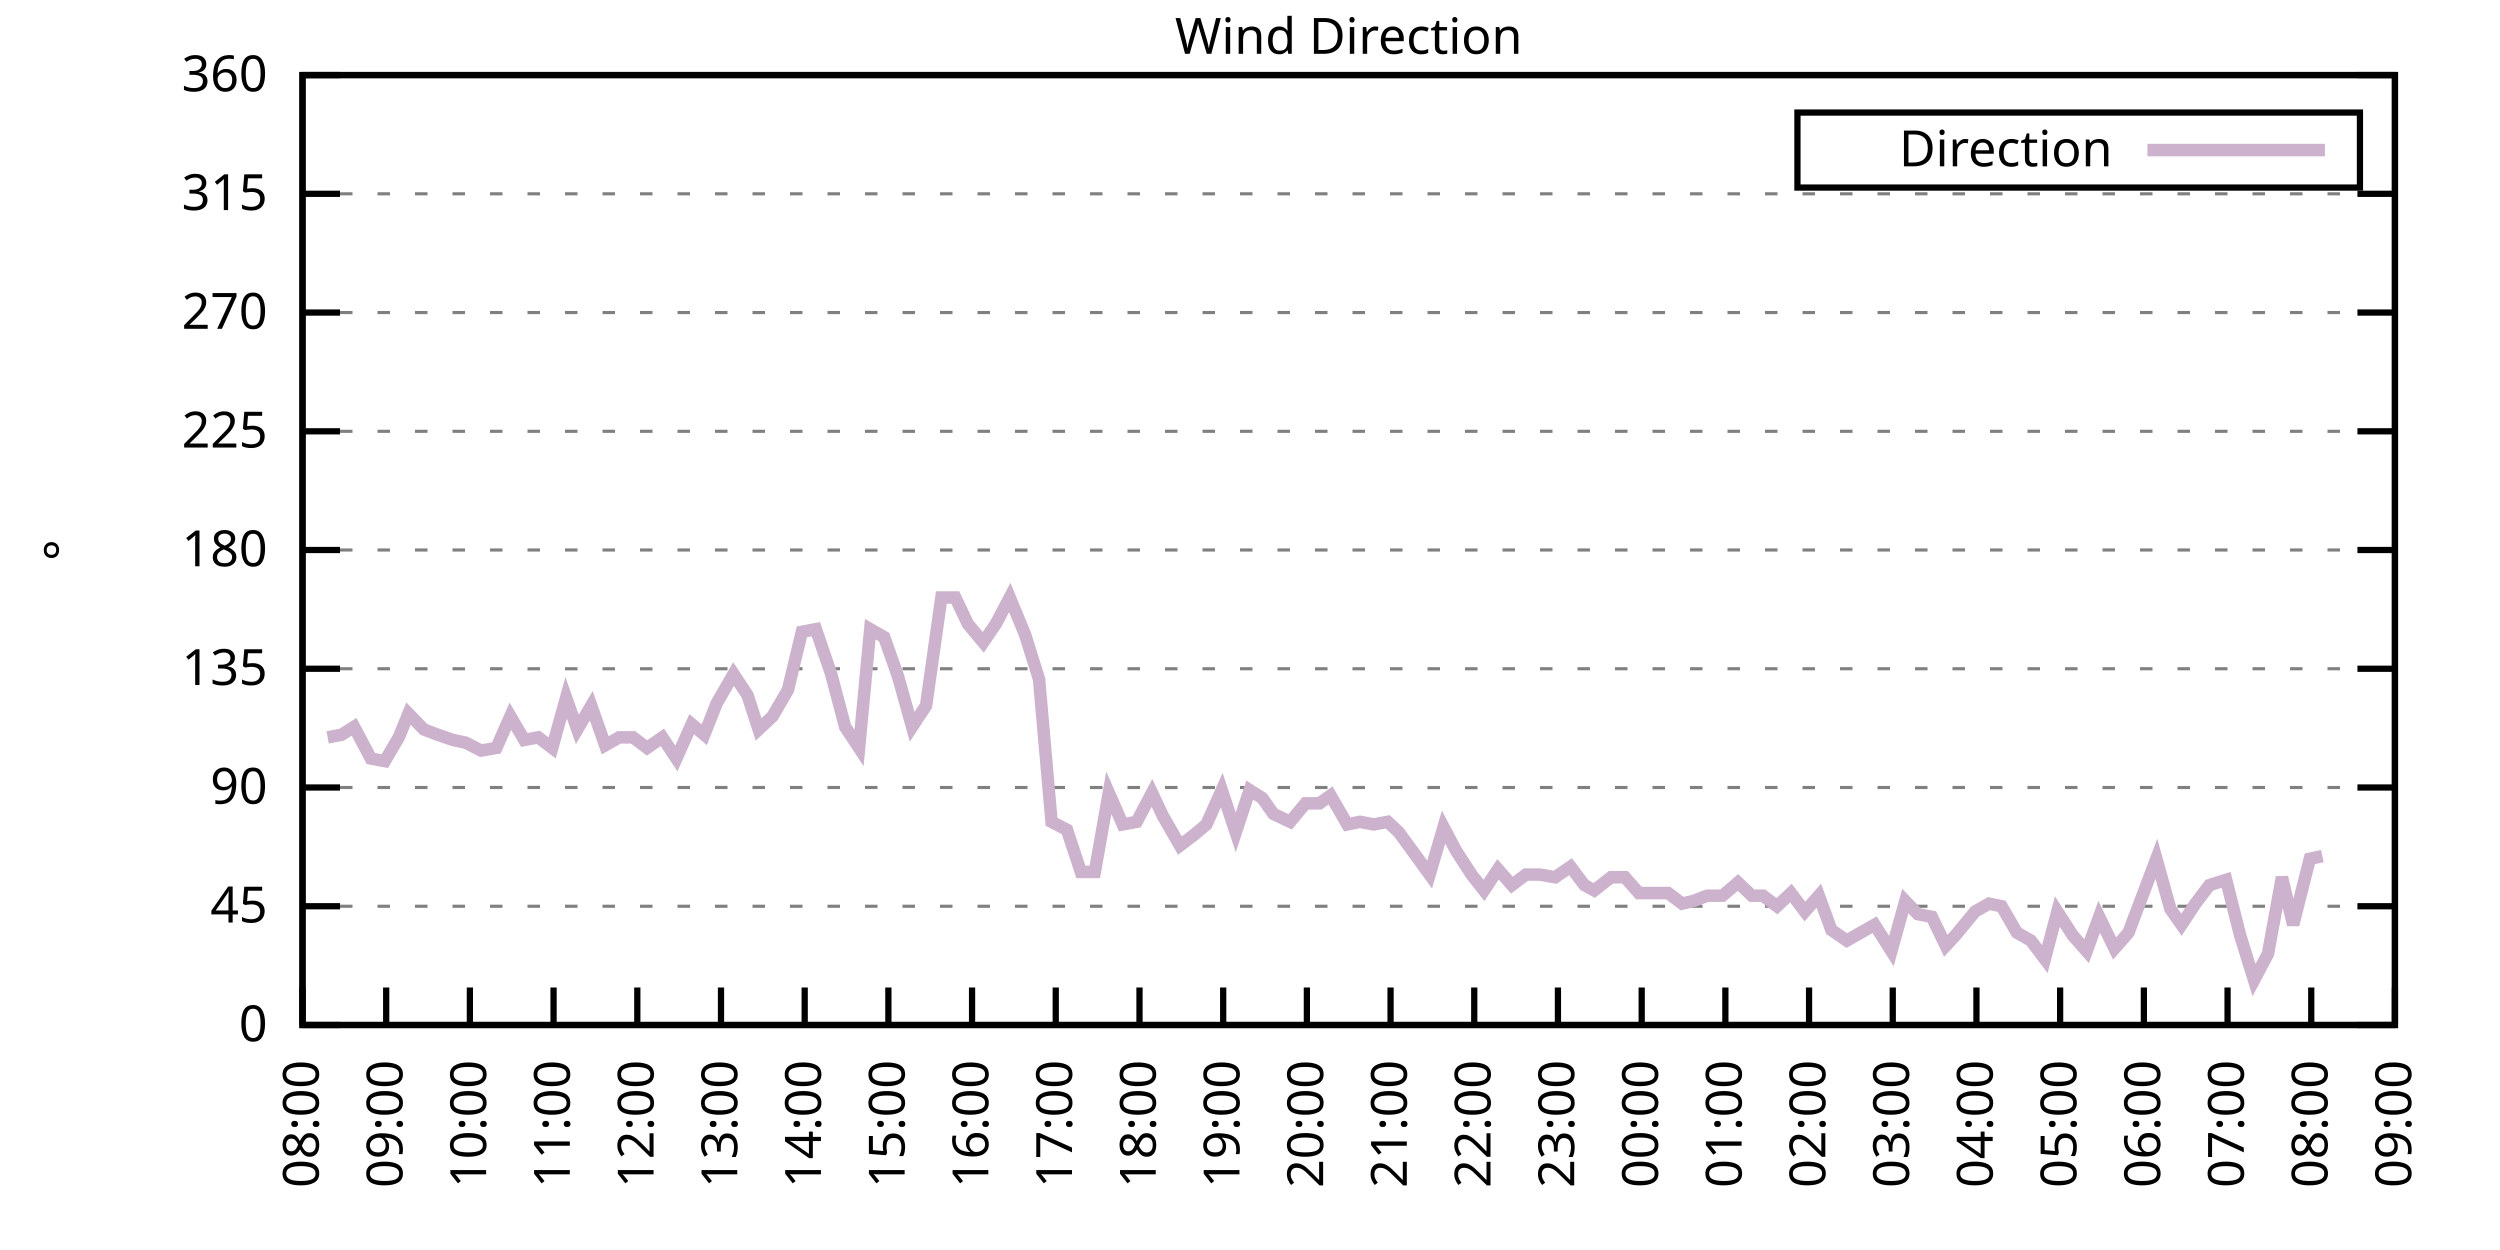
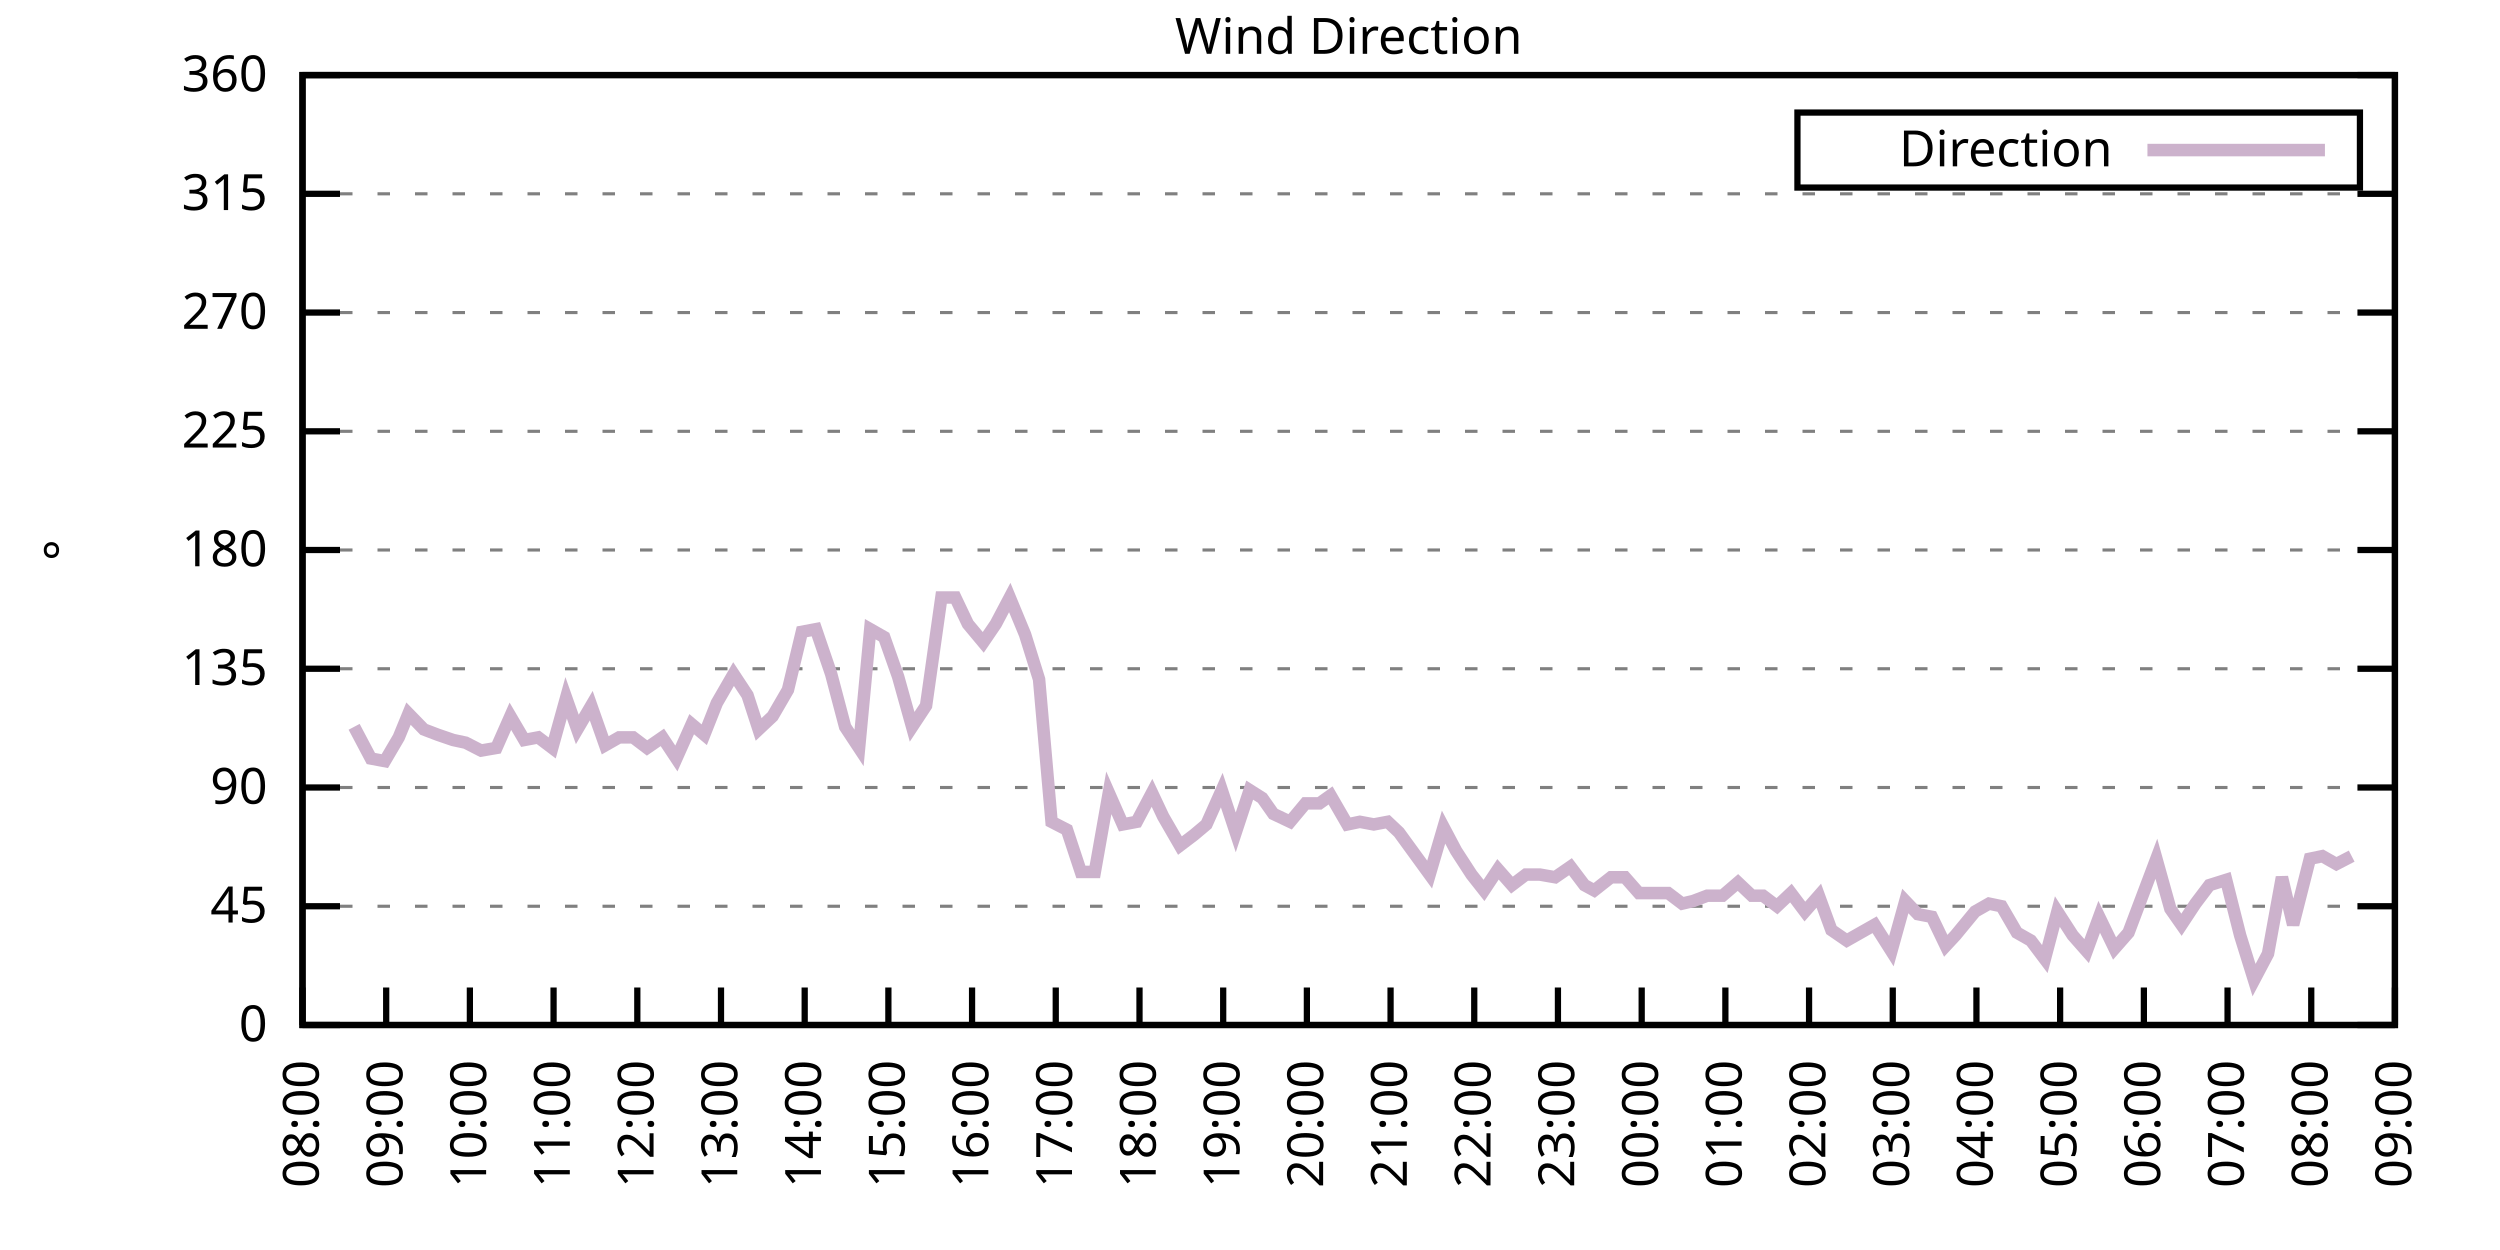
<svg xmlns="http://www.w3.org/2000/svg" xmlns:xlink="http://www.w3.org/1999/xlink" width="400" height="200" viewBox="0 0 400 200">
  <g id="gnuplot_canvas">
    <rect x="0" y="0" width="400" height="200" fill="none" />
    <defs>
      <circle id="gpDot" r="0.5" stroke-width="0.5" stroke="currentColor" />
      <path id="gpPt0" stroke-width="0.333" stroke="currentColor" d="M-1,0 h2 M0,-1 v2" />
      <path id="gpPt1" stroke-width="0.333" stroke="currentColor" d="M-1,-1 L1,1 M1,-1 L-1,1" />
      <path id="gpPt2" stroke-width="0.333" stroke="currentColor" d="M-1,0 L1,0 M0,-1 L0,1 M-1,-1 L1,1 M-1,1 L1,-1" />
      <rect id="gpPt3" stroke-width="0.333" stroke="currentColor" x="-1" y="-1" width="2" height="2" />
      <rect id="gpPt4" stroke-width="0.333" stroke="currentColor" fill="currentColor" x="-1" y="-1" width="2" height="2" />
      <circle id="gpPt5" stroke-width="0.333" stroke="currentColor" cx="0" cy="0" r="1" />
      <use xlink:href="#gpPt5" id="gpPt6" fill="currentColor" stroke="none" />
      <path id="gpPt7" stroke-width="0.333" stroke="currentColor" d="M0,-1.33 L-1.33,0.67 L1.33,0.67 z" />
      <use xlink:href="#gpPt7" id="gpPt8" fill="currentColor" stroke="none" />
      <use xlink:href="#gpPt7" id="gpPt9" stroke="currentColor" transform="rotate(180)" />
      <use xlink:href="#gpPt9" id="gpPt10" fill="currentColor" stroke="none" />
      <use xlink:href="#gpPt3" id="gpPt11" stroke="currentColor" transform="rotate(45)" />
      <use xlink:href="#gpPt11" id="gpPt12" fill="currentColor" stroke="none" />
      <path id="gpPt13" stroke-width="0.333" stroke="currentColor" d="M0,1.330 L1.265,0.411 L0.782,-1.067 L-0.782,-1.076 L-1.265,0.411 z" />
      <use xlink:href="#gpPt13" id="gpPt14" fill="currentColor" stroke="none" />
      <filter id="textbox" filterUnits="objectBoundingBox" x="0" y="0" height="1" width="1">
        <feFlood flood-color="white" flood-opacity="1" result="bgnd" />
        <feComposite in="SourceGraphic" in2="bgnd" operator="atop" />
      </filter>
      <filter id="greybox" filterUnits="objectBoundingBox" x="0" y="0" height="1" width="1">
        <feFlood flood-color="lightgrey" flood-opacity="1" result="grey" />
        <feComposite in="SourceGraphic" in2="grey" operator="atop" />
      </filter>
    </defs>
    <g fill="none" color="white" stroke="currentColor" stroke-width="1.00" stroke-linecap="butt" stroke-linejoin="miter">
</g>
    <g fill="none" color="black" stroke="currentColor" stroke-width="1.00" stroke-linecap="butt" stroke-linejoin="miter">
      <g stroke="none" shape-rendering="crispEdges">
        <polygon fill="rgb(255, 255, 255)" points="48.40,164.00 383.18,164.00 383.18,12.02 48.40,12.02 " />
      </g>
    </g>
    <g fill="none" color="black" stroke="currentColor" stroke-width="1.00" stroke-linecap="butt" stroke-linejoin="miter">
</g>
    <g fill="none" color="black" stroke="black" stroke-width="0.50" stroke-linecap="butt" stroke-linejoin="miter">
</g>
    <g fill="none" color="gray" stroke="currentColor" stroke-width="0.50" stroke-linecap="butt" stroke-linejoin="miter">
      <path stroke="gray" stroke-dasharray="2,4" class="gridline" d="M48.40,164.00 L383.19,164.00  " />
    </g>
    <g fill="none" color="gray" stroke="gray" stroke-width="1.00" stroke-linecap="butt" stroke-linejoin="miter">
</g>
    <g fill="none" color="black" stroke="currentColor" stroke-width="1.00" stroke-linecap="butt" stroke-linejoin="miter">
      <path stroke="black" d="M48.40,164.00 L54.40,164.00 M383.19,164.00 L377.19,164.00  " />
      <g transform="translate(42.80,166.60)" stroke="none" fill="black" font-family="Sans" font-size="8.00" text-anchor="end">
        <text>
          <tspan font-family="Sans"> 0</tspan>
        </text>
      </g>
    </g>
    <g fill="none" color="black" stroke="currentColor" stroke-width="1.00" stroke-linecap="butt" stroke-linejoin="miter">
</g>
    <g fill="none" color="black" stroke="black" stroke-width="0.50" stroke-linecap="butt" stroke-linejoin="miter">
</g>
    <g fill="none" color="gray" stroke="currentColor" stroke-width="0.50" stroke-linecap="butt" stroke-linejoin="miter">
      <path stroke="gray" stroke-dasharray="2,4" class="gridline" d="M48.40,145.00 L383.19,145.00  " />
    </g>
    <g fill="none" color="gray" stroke="gray" stroke-width="1.00" stroke-linecap="butt" stroke-linejoin="miter">
</g>
    <g fill="none" color="black" stroke="currentColor" stroke-width="1.00" stroke-linecap="butt" stroke-linejoin="miter">
      <path stroke="black" d="M48.40,145.00 L54.40,145.00 M383.19,145.00 L377.19,145.00  " />
      <g transform="translate(42.80,147.60)" stroke="none" fill="black" font-family="Sans" font-size="8.00" text-anchor="end">
        <text>
          <tspan font-family="Sans"> 45</tspan>
        </text>
      </g>
    </g>
    <g fill="none" color="black" stroke="currentColor" stroke-width="1.00" stroke-linecap="butt" stroke-linejoin="miter">
</g>
    <g fill="none" color="black" stroke="black" stroke-width="0.50" stroke-linecap="butt" stroke-linejoin="miter">
</g>
    <g fill="none" color="gray" stroke="currentColor" stroke-width="0.50" stroke-linecap="butt" stroke-linejoin="miter">
      <path stroke="gray" stroke-dasharray="2,4" class="gridline" d="M48.40,126.00 L383.19,126.00  " />
    </g>
    <g fill="none" color="gray" stroke="gray" stroke-width="1.00" stroke-linecap="butt" stroke-linejoin="miter">
</g>
    <g fill="none" color="black" stroke="currentColor" stroke-width="1.00" stroke-linecap="butt" stroke-linejoin="miter">
      <path stroke="black" d="M48.40,126.00 L54.40,126.00 M383.19,126.00 L377.19,126.00  " />
      <g transform="translate(42.80,128.60)" stroke="none" fill="black" font-family="Sans" font-size="8.00" text-anchor="end">
        <text>
          <tspan font-family="Sans"> 90</tspan>
        </text>
      </g>
    </g>
    <g fill="none" color="black" stroke="currentColor" stroke-width="1.00" stroke-linecap="butt" stroke-linejoin="miter">
</g>
    <g fill="none" color="black" stroke="black" stroke-width="0.50" stroke-linecap="butt" stroke-linejoin="miter">
</g>
    <g fill="none" color="gray" stroke="currentColor" stroke-width="0.50" stroke-linecap="butt" stroke-linejoin="miter">
      <path stroke="gray" stroke-dasharray="2,4" class="gridline" d="M48.40,107.00 L383.19,107.00  " />
    </g>
    <g fill="none" color="gray" stroke="gray" stroke-width="1.00" stroke-linecap="butt" stroke-linejoin="miter">
</g>
    <g fill="none" color="black" stroke="currentColor" stroke-width="1.00" stroke-linecap="butt" stroke-linejoin="miter">
      <path stroke="black" d="M48.40,107.00 L54.40,107.00 M383.19,107.00 L377.19,107.00  " />
      <g transform="translate(42.80,109.60)" stroke="none" fill="black" font-family="Sans" font-size="8.00" text-anchor="end">
        <text>
          <tspan font-family="Sans"> 135</tspan>
        </text>
      </g>
    </g>
    <g fill="none" color="black" stroke="currentColor" stroke-width="1.00" stroke-linecap="butt" stroke-linejoin="miter">
</g>
    <g fill="none" color="black" stroke="black" stroke-width="0.50" stroke-linecap="butt" stroke-linejoin="miter">
</g>
    <g fill="none" color="gray" stroke="currentColor" stroke-width="0.50" stroke-linecap="butt" stroke-linejoin="miter">
      <path stroke="gray" stroke-dasharray="2,4" class="gridline" d="M48.40,88.00 L383.19,88.00  " />
    </g>
    <g fill="none" color="gray" stroke="gray" stroke-width="1.00" stroke-linecap="butt" stroke-linejoin="miter">
</g>
    <g fill="none" color="black" stroke="currentColor" stroke-width="1.00" stroke-linecap="butt" stroke-linejoin="miter">
      <path stroke="black" d="M48.40,88.00 L54.40,88.00 M383.19,88.00 L377.19,88.00  " />
      <g transform="translate(42.80,90.60)" stroke="none" fill="black" font-family="Sans" font-size="8.00" text-anchor="end">
        <text>
          <tspan font-family="Sans"> 180</tspan>
        </text>
      </g>
    </g>
    <g fill="none" color="black" stroke="currentColor" stroke-width="1.00" stroke-linecap="butt" stroke-linejoin="miter">
</g>
    <g fill="none" color="black" stroke="black" stroke-width="0.50" stroke-linecap="butt" stroke-linejoin="miter">
</g>
    <g fill="none" color="gray" stroke="currentColor" stroke-width="0.50" stroke-linecap="butt" stroke-linejoin="miter">
      <path stroke="gray" stroke-dasharray="2,4" class="gridline" d="M48.40,69.01 L383.19,69.01  " />
    </g>
    <g fill="none" color="gray" stroke="gray" stroke-width="1.00" stroke-linecap="butt" stroke-linejoin="miter">
</g>
    <g fill="none" color="black" stroke="currentColor" stroke-width="1.00" stroke-linecap="butt" stroke-linejoin="miter">
      <path stroke="black" d="M48.40,69.01 L54.40,69.01 M383.19,69.01 L377.19,69.01  " />
      <g transform="translate(42.80,71.61)" stroke="none" fill="black" font-family="Sans" font-size="8.00" text-anchor="end">
        <text>
          <tspan font-family="Sans"> 225</tspan>
        </text>
      </g>
    </g>
    <g fill="none" color="black" stroke="currentColor" stroke-width="1.00" stroke-linecap="butt" stroke-linejoin="miter">
</g>
    <g fill="none" color="black" stroke="black" stroke-width="0.50" stroke-linecap="butt" stroke-linejoin="miter">
</g>
    <g fill="none" color="gray" stroke="currentColor" stroke-width="0.50" stroke-linecap="butt" stroke-linejoin="miter">
      <path stroke="gray" stroke-dasharray="2,4" class="gridline" d="M48.40,50.01 L383.19,50.01  " />
    </g>
    <g fill="none" color="gray" stroke="gray" stroke-width="1.00" stroke-linecap="butt" stroke-linejoin="miter">
</g>
    <g fill="none" color="black" stroke="currentColor" stroke-width="1.00" stroke-linecap="butt" stroke-linejoin="miter">
      <path stroke="black" d="M48.40,50.01 L54.40,50.01 M383.19,50.01 L377.19,50.01  " />
      <g transform="translate(42.80,52.61)" stroke="none" fill="black" font-family="Sans" font-size="8.00" text-anchor="end">
        <text>
          <tspan font-family="Sans"> 270</tspan>
        </text>
      </g>
    </g>
    <g fill="none" color="black" stroke="currentColor" stroke-width="1.00" stroke-linecap="butt" stroke-linejoin="miter">
</g>
    <g fill="none" color="black" stroke="black" stroke-width="0.50" stroke-linecap="butt" stroke-linejoin="miter">
</g>
    <g fill="none" color="gray" stroke="currentColor" stroke-width="0.50" stroke-linecap="butt" stroke-linejoin="miter">
      <path stroke="gray" stroke-dasharray="2,4" class="gridline" d="M48.40,31.01 L383.19,31.01  " />
    </g>
    <g fill="none" color="gray" stroke="gray" stroke-width="1.00" stroke-linecap="butt" stroke-linejoin="miter">
</g>
    <g fill="none" color="black" stroke="currentColor" stroke-width="1.00" stroke-linecap="butt" stroke-linejoin="miter">
      <path stroke="black" d="M48.40,31.01 L54.40,31.01 M383.19,31.01 L377.19,31.01  " />
      <g transform="translate(42.80,33.61)" stroke="none" fill="black" font-family="Sans" font-size="8.00" text-anchor="end">
        <text>
          <tspan font-family="Sans"> 315</tspan>
        </text>
      </g>
    </g>
    <g fill="none" color="black" stroke="currentColor" stroke-width="1.00" stroke-linecap="butt" stroke-linejoin="miter">
</g>
    <g fill="none" color="black" stroke="black" stroke-width="0.50" stroke-linecap="butt" stroke-linejoin="miter">
</g>
    <g fill="none" color="gray" stroke="currentColor" stroke-width="0.50" stroke-linecap="butt" stroke-linejoin="miter">
      <path stroke="gray" stroke-dasharray="2,4" class="gridline" d="M48.40,12.01 L383.19,12.01  " />
    </g>
    <g fill="none" color="gray" stroke="gray" stroke-width="1.00" stroke-linecap="butt" stroke-linejoin="miter">
</g>
    <g fill="none" color="black" stroke="currentColor" stroke-width="1.00" stroke-linecap="butt" stroke-linejoin="miter">
      <path stroke="black" d="M48.40,12.01 L54.40,12.01 M383.19,12.01 L377.19,12.01  " />
      <g transform="translate(42.80,14.61)" stroke="none" fill="black" font-family="Sans" font-size="8.00" text-anchor="end">
        <text>
          <tspan font-family="Sans"> 360</tspan>
        </text>
      </g>
    </g>
    <g fill="none" color="black" stroke="currentColor" stroke-width="1.00" stroke-linecap="butt" stroke-linejoin="miter">
      <path stroke="black" d="M48.40,164.00 L48.40,158.00  " />
      <g transform="translate(51.00,169.60) rotate(270.00)" stroke="none" fill="black" font-family="Sans" font-size="8.00" text-anchor="end">
        <text>
          <tspan font-family="Sans">08:00</tspan>
        </text>
      </g>
    </g>
    <g fill="none" color="black" stroke="currentColor" stroke-width="1.00" stroke-linecap="butt" stroke-linejoin="miter">
      <path stroke="black" d="M61.79,164.00 L61.79,158.00  " />
      <g transform="translate(64.39,169.60) rotate(270.00)" stroke="none" fill="black" font-family="Sans" font-size="8.00" text-anchor="end">
        <text>
          <tspan font-family="Sans">09:00</tspan>
        </text>
      </g>
    </g>
    <g fill="none" color="black" stroke="currentColor" stroke-width="1.00" stroke-linecap="butt" stroke-linejoin="miter">
      <path stroke="black" d="M75.18,164.00 L75.18,158.00  " />
      <g transform="translate(77.78,169.60) rotate(270.00)" stroke="none" fill="black" font-family="Sans" font-size="8.00" text-anchor="end">
        <text>
          <tspan font-family="Sans">10:00</tspan>
        </text>
      </g>
    </g>
    <g fill="none" color="black" stroke="currentColor" stroke-width="1.00" stroke-linecap="butt" stroke-linejoin="miter">
      <path stroke="black" d="M88.57,164.00 L88.57,158.00  " />
      <g transform="translate(91.17,169.60) rotate(270.00)" stroke="none" fill="black" font-family="Sans" font-size="8.00" text-anchor="end">
        <text>
          <tspan font-family="Sans">11:00</tspan>
        </text>
      </g>
    </g>
    <g fill="none" color="black" stroke="currentColor" stroke-width="1.00" stroke-linecap="butt" stroke-linejoin="miter">
      <path stroke="black" d="M101.97,164.00 L101.97,158.00  " />
      <g transform="translate(104.57,169.60) rotate(270.00)" stroke="none" fill="black" font-family="Sans" font-size="8.00" text-anchor="end">
        <text>
          <tspan font-family="Sans">12:00</tspan>
        </text>
      </g>
    </g>
    <g fill="none" color="black" stroke="currentColor" stroke-width="1.00" stroke-linecap="butt" stroke-linejoin="miter">
      <path stroke="black" d="M115.36,164.00 L115.36,158.00  " />
      <g transform="translate(117.96,169.60) rotate(270.00)" stroke="none" fill="black" font-family="Sans" font-size="8.00" text-anchor="end">
        <text>
          <tspan font-family="Sans">13:00</tspan>
        </text>
      </g>
    </g>
    <g fill="none" color="black" stroke="currentColor" stroke-width="1.00" stroke-linecap="butt" stroke-linejoin="miter">
      <path stroke="black" d="M128.75,164.00 L128.75,158.00  " />
      <g transform="translate(131.35,169.60) rotate(270.00)" stroke="none" fill="black" font-family="Sans" font-size="8.00" text-anchor="end">
        <text>
          <tspan font-family="Sans">14:00</tspan>
        </text>
      </g>
    </g>
    <g fill="none" color="black" stroke="currentColor" stroke-width="1.00" stroke-linecap="butt" stroke-linejoin="miter">
      <path stroke="black" d="M142.14,164.00 L142.14,158.00  " />
      <g transform="translate(144.74,169.60) rotate(270.00)" stroke="none" fill="black" font-family="Sans" font-size="8.00" text-anchor="end">
        <text>
          <tspan font-family="Sans">15:00</tspan>
        </text>
      </g>
    </g>
    <g fill="none" color="black" stroke="currentColor" stroke-width="1.00" stroke-linecap="butt" stroke-linejoin="miter">
      <path stroke="black" d="M155.53,164.00 L155.53,158.00  " />
      <g transform="translate(158.13,169.60) rotate(270.00)" stroke="none" fill="black" font-family="Sans" font-size="8.00" text-anchor="end">
        <text>
          <tspan font-family="Sans">16:00</tspan>
        </text>
      </g>
    </g>
    <g fill="none" color="black" stroke="currentColor" stroke-width="1.00" stroke-linecap="butt" stroke-linejoin="miter">
      <path stroke="black" d="M168.92,164.00 L168.92,158.00  " />
      <g transform="translate(171.52,169.60) rotate(270.00)" stroke="none" fill="black" font-family="Sans" font-size="8.00" text-anchor="end">
        <text>
          <tspan font-family="Sans">17:00</tspan>
        </text>
      </g>
    </g>
    <g fill="none" color="black" stroke="currentColor" stroke-width="1.00" stroke-linecap="butt" stroke-linejoin="miter">
      <path stroke="black" d="M182.32,164.00 L182.32,158.00  " />
      <g transform="translate(184.92,169.60) rotate(270.00)" stroke="none" fill="black" font-family="Sans" font-size="8.00" text-anchor="end">
        <text>
          <tspan font-family="Sans">18:00</tspan>
        </text>
      </g>
    </g>
    <g fill="none" color="black" stroke="currentColor" stroke-width="1.00" stroke-linecap="butt" stroke-linejoin="miter">
      <path stroke="black" d="M195.71,164.00 L195.71,158.00  " />
      <g transform="translate(198.31,169.60) rotate(270.00)" stroke="none" fill="black" font-family="Sans" font-size="8.00" text-anchor="end">
        <text>
          <tspan font-family="Sans">19:00</tspan>
        </text>
      </g>
    </g>
    <g fill="none" color="black" stroke="currentColor" stroke-width="1.00" stroke-linecap="butt" stroke-linejoin="miter">
      <path stroke="black" d="M209.10,164.00 L209.10,158.00  " />
      <g transform="translate(211.70,169.60) rotate(270.00)" stroke="none" fill="black" font-family="Sans" font-size="8.00" text-anchor="end">
        <text>
          <tspan font-family="Sans">20:00</tspan>
        </text>
      </g>
    </g>
    <g fill="none" color="black" stroke="currentColor" stroke-width="1.00" stroke-linecap="butt" stroke-linejoin="miter">
      <path stroke="black" d="M222.49,164.00 L222.49,158.00  " />
      <g transform="translate(225.09,169.60) rotate(270.00)" stroke="none" fill="black" font-family="Sans" font-size="8.00" text-anchor="end">
        <text>
          <tspan font-family="Sans">21:00</tspan>
        </text>
      </g>
    </g>
    <g fill="none" color="black" stroke="currentColor" stroke-width="1.00" stroke-linecap="butt" stroke-linejoin="miter">
      <path stroke="black" d="M235.88,164.00 L235.88,158.00  " />
      <g transform="translate(238.48,169.60) rotate(270.00)" stroke="none" fill="black" font-family="Sans" font-size="8.00" text-anchor="end">
        <text>
          <tspan font-family="Sans">22:00</tspan>
        </text>
      </g>
    </g>
    <g fill="none" color="black" stroke="currentColor" stroke-width="1.00" stroke-linecap="butt" stroke-linejoin="miter">
      <path stroke="black" d="M249.27,164.00 L249.27,158.00  " />
      <g transform="translate(251.87,169.60) rotate(270.00)" stroke="none" fill="black" font-family="Sans" font-size="8.00" text-anchor="end">
        <text>
          <tspan font-family="Sans">23:00</tspan>
        </text>
      </g>
    </g>
    <g fill="none" color="black" stroke="currentColor" stroke-width="1.00" stroke-linecap="butt" stroke-linejoin="miter">
      <path stroke="black" d="M262.67,164.00 L262.67,158.00  " />
      <g transform="translate(265.27,169.60) rotate(270.00)" stroke="none" fill="black" font-family="Sans" font-size="8.00" text-anchor="end">
        <text>
          <tspan font-family="Sans">00:00</tspan>
        </text>
      </g>
    </g>
    <g fill="none" color="black" stroke="currentColor" stroke-width="1.00" stroke-linecap="butt" stroke-linejoin="miter">
      <path stroke="black" d="M276.06,164.00 L276.06,158.00  " />
      <g transform="translate(278.66,169.60) rotate(270.00)" stroke="none" fill="black" font-family="Sans" font-size="8.00" text-anchor="end">
        <text>
          <tspan font-family="Sans">01:00</tspan>
        </text>
      </g>
    </g>
    <g fill="none" color="black" stroke="currentColor" stroke-width="1.00" stroke-linecap="butt" stroke-linejoin="miter">
      <path stroke="black" d="M289.45,164.00 L289.45,158.00  " />
      <g transform="translate(292.05,169.60) rotate(270.00)" stroke="none" fill="black" font-family="Sans" font-size="8.00" text-anchor="end">
        <text>
          <tspan font-family="Sans">02:00</tspan>
        </text>
      </g>
    </g>
    <g fill="none" color="black" stroke="currentColor" stroke-width="1.00" stroke-linecap="butt" stroke-linejoin="miter">
      <path stroke="black" d="M302.84,164.00 L302.84,158.00  " />
      <g transform="translate(305.44,169.60) rotate(270.00)" stroke="none" fill="black" font-family="Sans" font-size="8.00" text-anchor="end">
        <text>
          <tspan font-family="Sans">03:00</tspan>
        </text>
      </g>
    </g>
    <g fill="none" color="black" stroke="currentColor" stroke-width="1.00" stroke-linecap="butt" stroke-linejoin="miter">
      <path stroke="black" d="M316.23,164.00 L316.23,158.00  " />
      <g transform="translate(318.83,169.60) rotate(270.00)" stroke="none" fill="black" font-family="Sans" font-size="8.00" text-anchor="end">
        <text>
          <tspan font-family="Sans">04:00</tspan>
        </text>
      </g>
    </g>
    <g fill="none" color="black" stroke="currentColor" stroke-width="1.00" stroke-linecap="butt" stroke-linejoin="miter">
      <path stroke="black" d="M329.62,164.00 L329.62,158.00  " />
      <g transform="translate(332.22,169.60) rotate(270.00)" stroke="none" fill="black" font-family="Sans" font-size="8.00" text-anchor="end">
        <text>
          <tspan font-family="Sans">05:00</tspan>
        </text>
      </g>
    </g>
    <g fill="none" color="black" stroke="currentColor" stroke-width="1.00" stroke-linecap="butt" stroke-linejoin="miter">
      <path stroke="black" d="M343.02,164.00 L343.02,158.00  " />
      <g transform="translate(345.62,169.60) rotate(270.00)" stroke="none" fill="black" font-family="Sans" font-size="8.00" text-anchor="end">
        <text>
          <tspan font-family="Sans">06:00</tspan>
        </text>
      </g>
    </g>
    <g fill="none" color="black" stroke="currentColor" stroke-width="1.00" stroke-linecap="butt" stroke-linejoin="miter">
      <path stroke="black" d="M356.41,164.00 L356.41,158.00  " />
      <g transform="translate(359.01,169.60) rotate(270.00)" stroke="none" fill="black" font-family="Sans" font-size="8.00" text-anchor="end">
        <text>
          <tspan font-family="Sans">07:00</tspan>
        </text>
      </g>
    </g>
    <g fill="none" color="black" stroke="currentColor" stroke-width="1.00" stroke-linecap="butt" stroke-linejoin="miter">
      <path stroke="black" d="M369.80,164.00 L369.80,158.00  " />
      <g transform="translate(372.40,169.60) rotate(270.00)" stroke="none" fill="black" font-family="Sans" font-size="8.00" text-anchor="end">
        <text>
          <tspan font-family="Sans">08:00</tspan>
        </text>
      </g>
    </g>
    <g fill="none" color="black" stroke="currentColor" stroke-width="1.00" stroke-linecap="butt" stroke-linejoin="miter">
      <path stroke="black" d="M383.19,164.00 L383.19,158.00  " />
      <g transform="translate(385.79,169.60) rotate(270.00)" stroke="none" fill="black" font-family="Sans" font-size="8.00" text-anchor="end">
        <text>
          <tspan font-family="Sans">09:00</tspan>
        </text>
      </g>
    </g>
    <g fill="none" color="black" stroke="currentColor" stroke-width="1.00" stroke-linecap="butt" stroke-linejoin="miter">
</g>
    <g fill="none" color="black" stroke="currentColor" stroke-width="1.00" stroke-linecap="butt" stroke-linejoin="miter">
      <path stroke="black" d="M48.40,12.01 L48.40,164.00 L383.19,164.00 L383.19,12.01 L48.40,12.01 Z  " />
    </g>
    <g fill="none" color="black" stroke="currentColor" stroke-width="1.00" stroke-linecap="butt" stroke-linejoin="miter">
</g>
    <g fill="none" color="black" stroke="currentColor" stroke-width="1.00" stroke-linecap="butt" stroke-linejoin="miter">
      <path stroke="black" d="M287.59,30.01 L287.59,18.01 L377.59,18.01 L377.59,30.01 L287.59,30.01 Z  " />
    </g>
    <g id="Wind_direction_plot_1">
      <g fill="none" color="white" stroke="black" stroke-width="2.00" stroke-linecap="butt" stroke-linejoin="miter">
</g>
      <g fill="none" color="black" stroke="currentColor" stroke-width="2.00" stroke-linecap="butt" stroke-linejoin="miter">
        <g transform="translate(337.99,26.61)" stroke="none" fill="black" font-family="Sans" font-size="8.00" text-anchor="end">
          <text>
            <tspan font-family="Sans">Direction</tspan>
          </text>
        </g>
      </g>
      <g fill="none" color="black" stroke="currentColor" stroke-width="2.00" stroke-linecap="butt" stroke-linejoin="miter">
-         <path stroke="rgb(204, 178, 204)" d="M343.59,24.01 L371.99,24.01 M52.42,117.98 L54.65,117.56 L56.66,116.29 L59.34,121.36 L61.57,121.78 L63.80,117.98   L65.36,114.18 L67.82,116.71 L70.05,117.56 L72.50,118.40 L74.51,118.83 L76.97,120.09 L79.42,119.67 L81.66,114.60   L83.89,118.40 L86.12,117.98 L88.35,119.67 L90.58,111.65 L92.37,116.71 L94.60,112.91 L96.83,119.25 L99.06,117.98   L101.30,117.98 L103.53,119.67 L105.98,117.98 L108.22,121.36 L110.67,115.87 L112.68,117.56 L114.69,112.49 L117.37,107.85   L119.60,111.23 L121.38,116.71 L123.62,114.60 L126.07,110.38 L128.30,101.09 L130.54,100.67 L132.99,107.85 L135.22,116.29   L137.45,119.67 L139.24,100.67 L141.47,101.94 L143.70,108.27 L145.94,116.29 L148.17,112.91 L150.62,95.60 L152.85,95.60   L154.86,99.83 L157.32,102.78 L159.33,99.83 L161.56,95.60 L164.01,101.52 L166.25,108.69 L168.25,131.49 L170.71,132.76   L172.94,139.51 L175.17,139.51 L177.41,126.85 L179.64,131.91 L181.87,131.49 L184.32,126.85 L186.11,130.65 L188.79,135.29   L191.02,133.60 L193.03,131.91 L195.48,126.42 L197.72,133.18 L199.95,126.42 L201.96,127.69 L203.74,130.22 L206.42,131.49   L208.88,128.54 L211.11,128.54 L212.89,127.27 L215.57,131.91 L217.58,131.49 L219.81,131.91 L222.04,131.49 L223.83,133.18   L226.29,136.56 L228.74,139.93 L230.97,132.34 L232.98,136.14 L235.44,139.93 L237.44,142.47 L239.68,139.09 L241.91,141.62   L244.14,139.93 L246.37,139.93 L248.83,140.36 L251.28,138.67 L253.51,141.62 L255.08,142.47 L257.76,140.36 L259.99,140.36   L262.22,142.89 L264.00,142.89 L266.91,142.89 L269.14,144.58 L270.92,144.16 L273.16,143.31 L275.61,143.31 L278.07,141.20   L280.30,143.31 L282.08,143.31 L284.32,145.00 L286.55,142.89 L288.78,145.85 L291.01,143.31 L293.02,148.80 L295.48,150.49   L299.94,147.96 L302.62,152.18 L304.85,144.16 L306.86,146.27 L309.09,146.69 L311.32,151.33 L312.88,149.65 L316.01,145.85   L318.24,144.58 L320.25,145.00 L322.70,149.22 L324.94,150.49 L327.17,153.45 L329.18,145.85 L331.63,149.65 L333.86,152.18   L335.87,146.69 L338.33,151.76 L340.56,149.22 L342.79,143.31 L345.02,137.40 L347.26,145.42 L349.04,147.96 L351.27,144.58   L353.51,141.62 L356.18,140.78 L358.42,149.65 L360.65,156.82 L362.88,152.60 L365.11,140.36 L366.90,147.96 L369.58,137.40   L371.58,136.98  " />
+         <path stroke="rgb(204, 178, 204)" d="M343.59,24.01 L371.99,24.01 M56.66,116.29 L59.34,121.36 L61.57,121.78 L63.80,117.98 L65.36,114.18 L67.82,116.71   L70.05,117.56 L72.50,118.40 L74.51,118.83 L76.97,120.09 L79.42,119.67 L81.66,114.60 L83.89,118.40 L86.12,117.98   L88.35,119.67 L90.58,111.65 L92.37,116.71 L94.60,112.91 L96.83,119.25 L99.06,117.98 L101.30,117.98 L103.53,119.67   L105.98,117.98 L108.22,121.36 L110.67,115.87 L112.68,117.56 L114.69,112.49 L117.37,107.85 L119.60,111.23 L121.38,116.71   L123.62,114.60 L126.07,110.38 L128.30,101.09 L130.54,100.67 L132.99,107.85 L135.22,116.29 L137.45,119.67 L139.24,100.67   L141.47,101.94 L143.70,108.27 L145.94,116.29 L148.17,112.91 L150.62,95.60 L152.85,95.60 L154.86,99.83 L157.32,102.78   L159.33,99.83 L161.56,95.60 L164.01,101.52 L166.25,108.69 L168.25,131.49 L170.71,132.76 L172.94,139.51 L175.17,139.51   L177.41,126.85 L179.64,131.91 L181.87,131.49 L184.32,126.85 L186.11,130.65 L188.79,135.29 L191.02,133.60 L193.03,131.91   L195.48,126.42 L197.72,133.18 L199.95,126.42 L201.96,127.69 L203.74,130.22 L206.42,131.49 L208.88,128.54 L211.11,128.54   L212.89,127.27 L215.57,131.91 L217.58,131.49 L219.81,131.91 L222.04,131.49 L223.83,133.18 L226.29,136.56 L228.74,139.93   L230.97,132.34 L232.98,136.14 L235.44,139.93 L237.44,142.47 L239.68,139.09 L241.91,141.62 L244.14,139.93 L246.37,139.93   L248.83,140.36 L251.28,138.67 L253.51,141.62 L255.08,142.47 L257.76,140.36 L259.99,140.36 L262.22,142.89 L264.00,142.89   L266.91,142.89 L269.14,144.58 L270.92,144.16 L273.16,143.31 L275.61,143.31 L278.07,141.20 L280.30,143.31 L282.08,143.31   L284.32,145.00 L286.55,142.89 L288.78,145.85 L291.01,143.31 L293.02,148.80 L295.48,150.49 L299.94,147.96 L302.62,152.18   L304.85,144.16 L306.86,146.27 L309.09,146.69 L311.32,151.33 L312.88,149.65 L316.01,145.85 L318.24,144.58 L320.25,145.00   L322.70,149.22 L324.94,150.49 L327.17,153.45 L329.18,145.85 L331.63,149.65 L333.86,152.18 L335.87,146.69 L338.33,151.76   L340.56,149.22 L342.79,143.31 L345.02,137.40 L347.26,145.42 L349.04,147.96 L351.27,144.58 L353.51,141.62 L356.18,140.78   L358.42,149.65 L360.65,156.82 L362.88,152.60 L365.11,140.36 L366.90,147.96 L369.58,137.40 L371.58,136.98 L373.82,138.25   L376.27,136.98  " />
      </g>
    </g>
    <g fill="none" color="black" stroke="currentColor" stroke-width="2.00" stroke-linecap="butt" stroke-linejoin="miter">
</g>
    <g fill="none" color="black" stroke="black" stroke-width="1.00" stroke-linecap="butt" stroke-linejoin="miter">
</g>
    <g fill="none" color="black" stroke="currentColor" stroke-width="1.00" stroke-linecap="butt" stroke-linejoin="miter">
      <path stroke="black" d="M48.40,12.01 L48.40,164.00 L383.19,164.00 L383.19,12.01 L48.40,12.01 Z  " />
      <g transform="translate(12.80,88.01) rotate(270.00)" stroke="none" fill="black" font-family="Sans" font-size="8.00" text-anchor="middle">
        <text>
          <tspan font-family="Sans">°</tspan>
        </text>
      </g>
    </g>
    <g fill="none" color="black" stroke="currentColor" stroke-width="1.00" stroke-linecap="butt" stroke-linejoin="miter">
</g>
    <g fill="none" color="black" stroke="currentColor" stroke-width="1.00" stroke-linecap="butt" stroke-linejoin="miter">
      <g transform="translate(215.79,8.61)" stroke="none" fill="black" font-family="Sans" font-size="8.00" text-anchor="middle">
        <text>
          <tspan font-family="Sans">Wind Direction</tspan>
        </text>
      </g>
    </g>
    <g fill="none" color="black" stroke="currentColor" stroke-width="1.00" stroke-linecap="butt" stroke-linejoin="miter">
</g>
  </g>
</svg>
